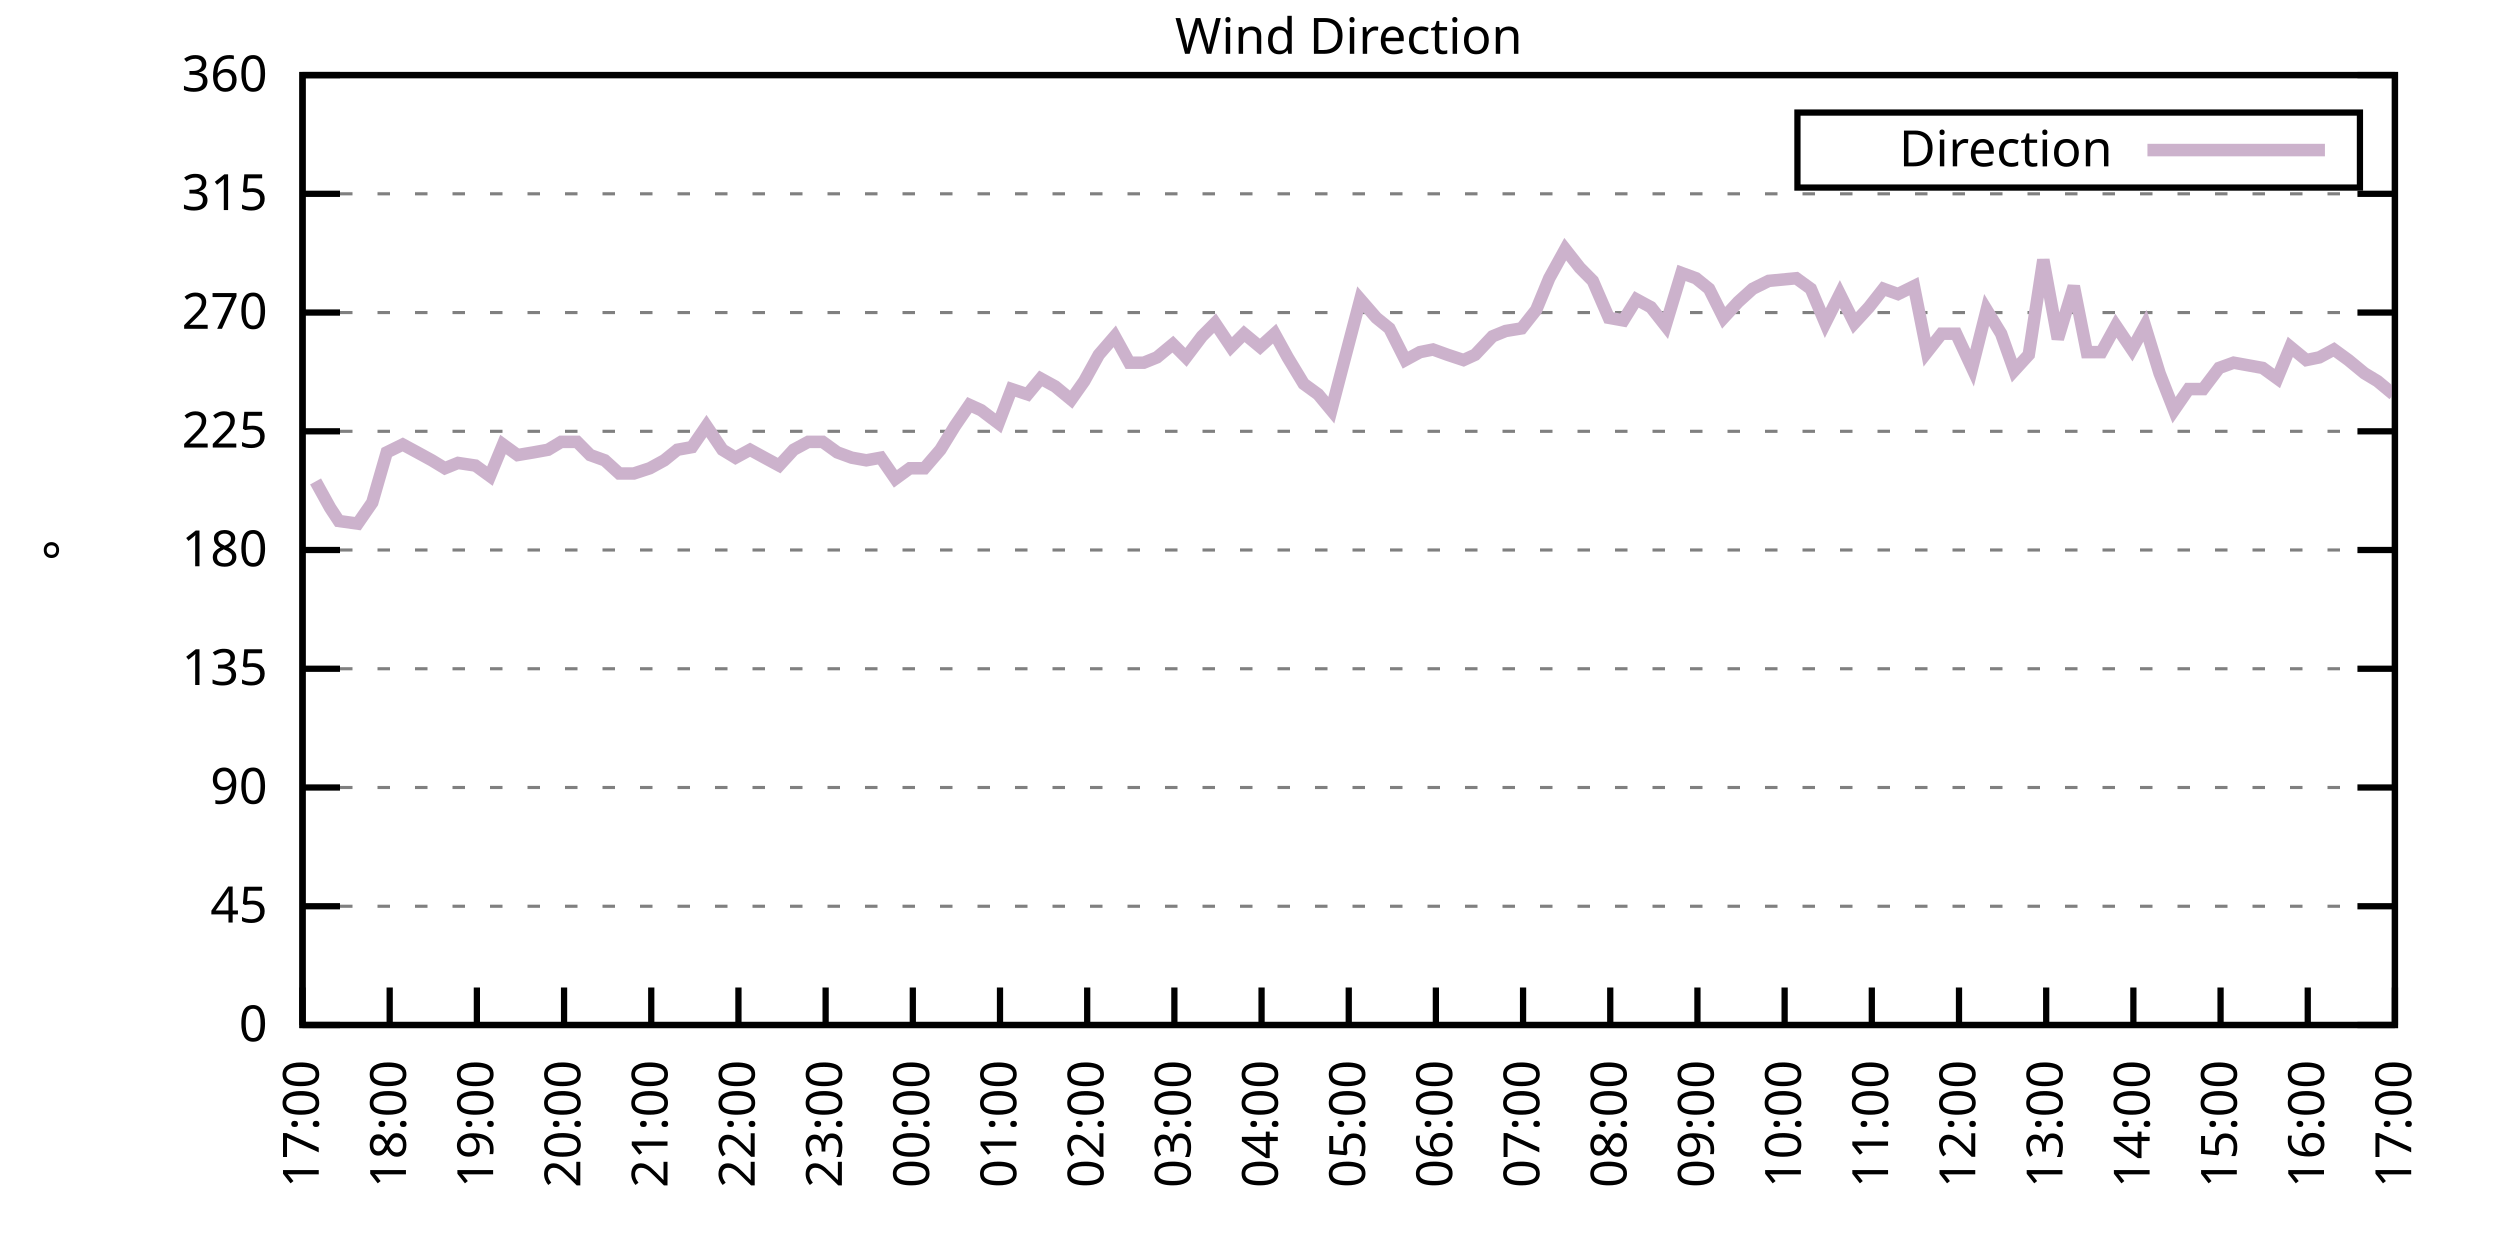
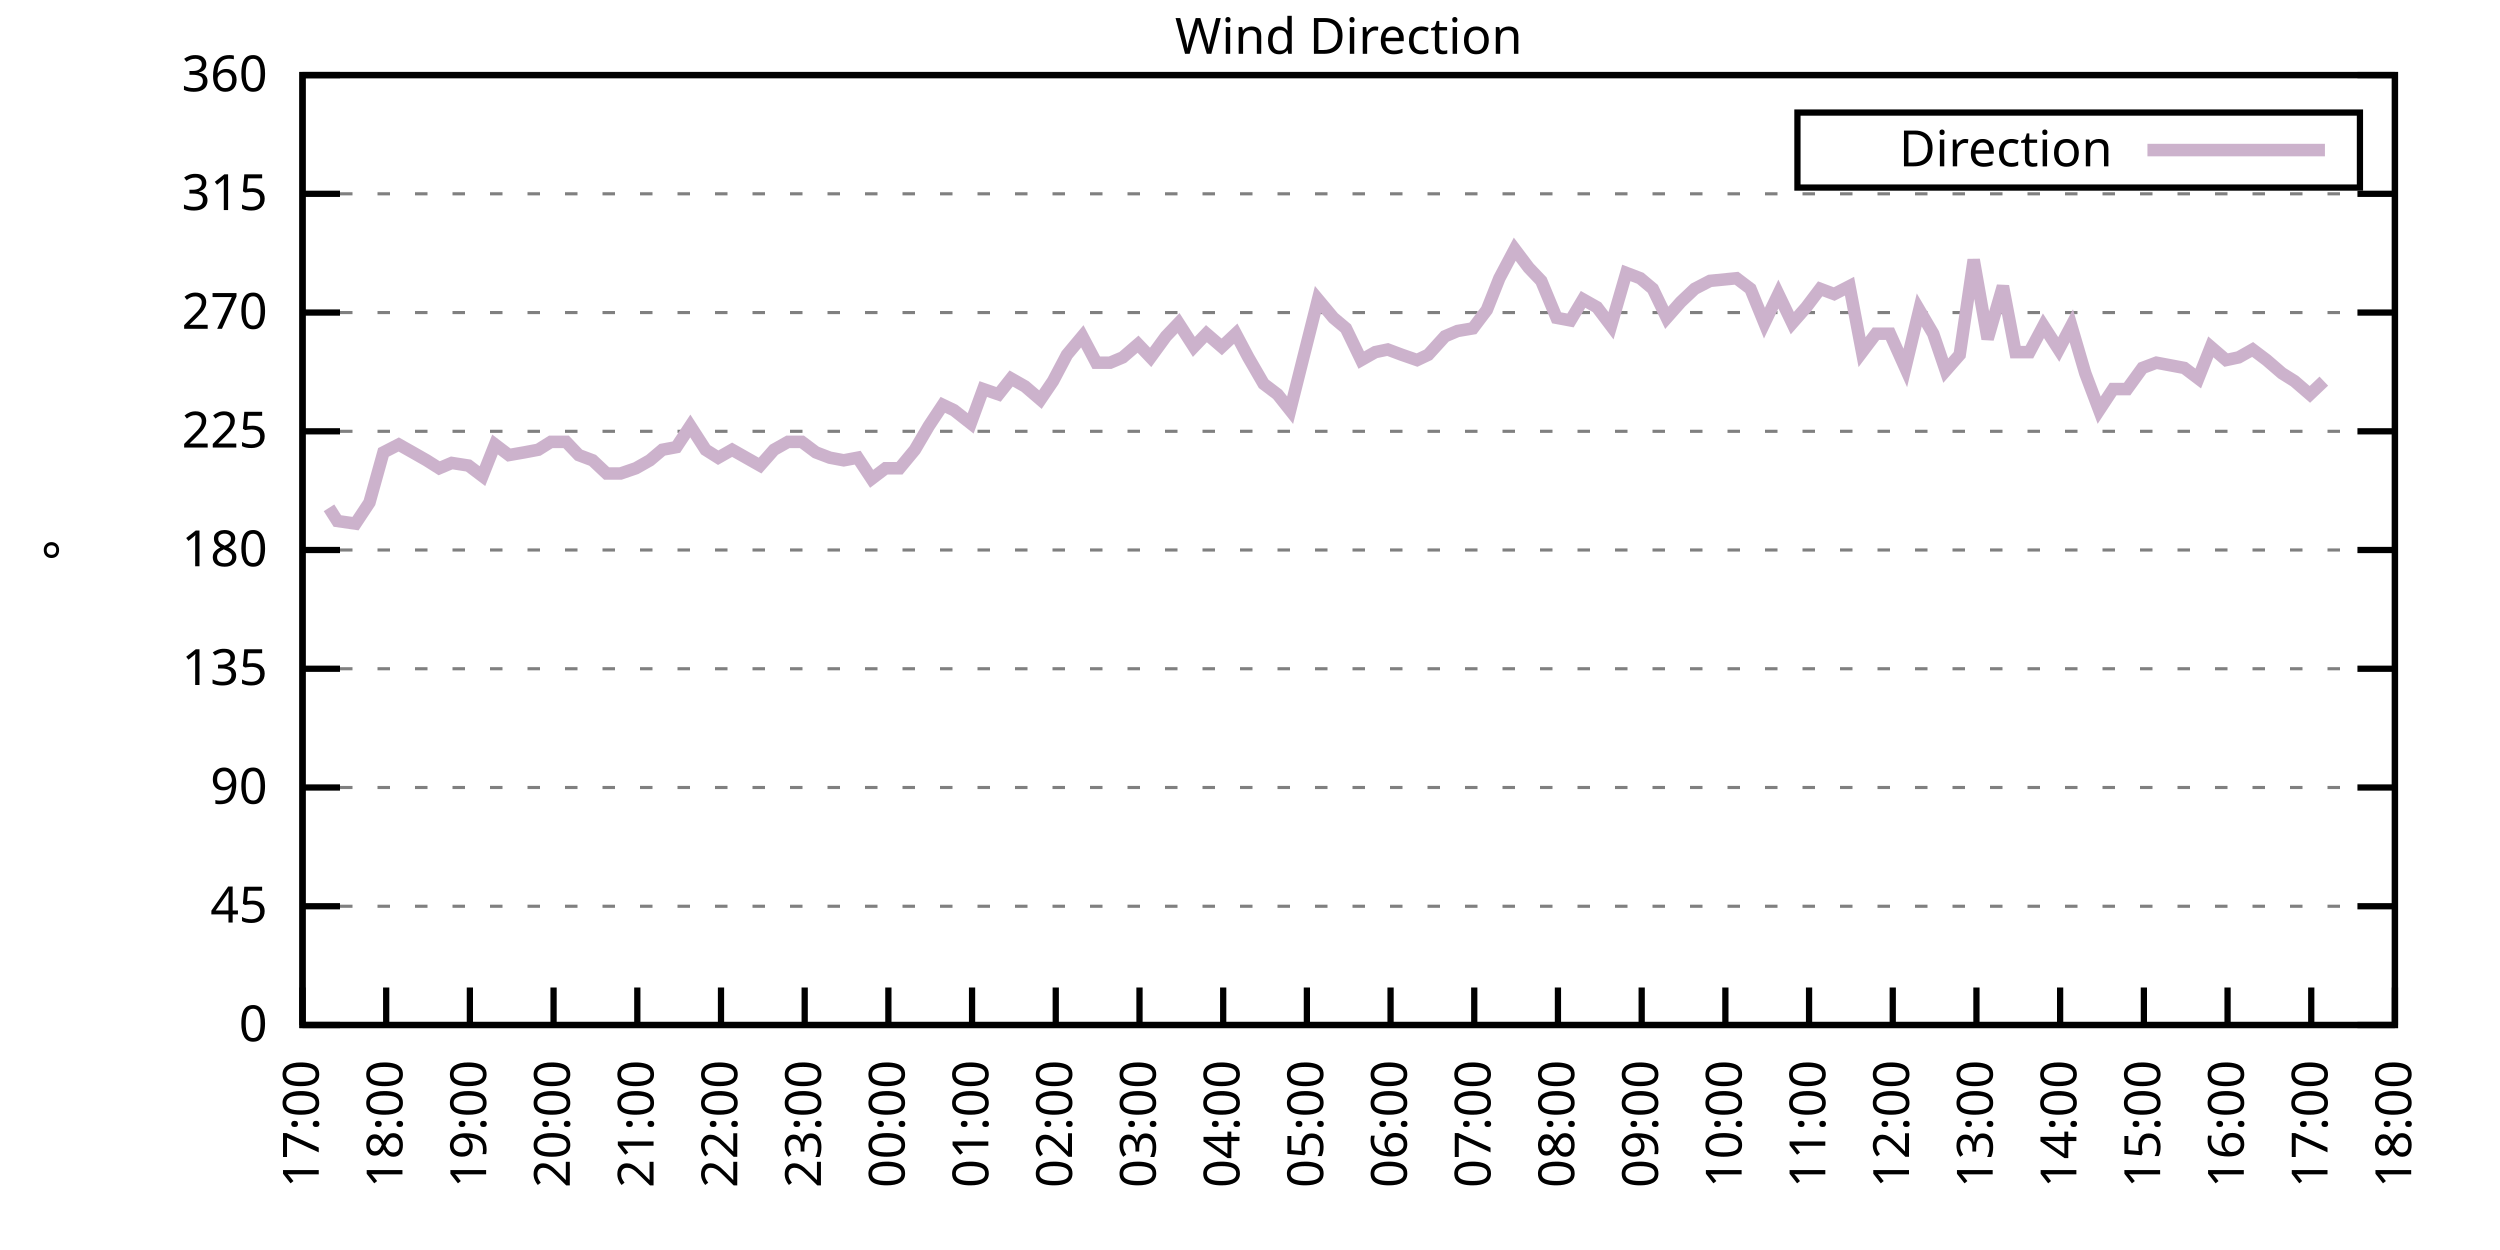
<svg xmlns="http://www.w3.org/2000/svg" xmlns:xlink="http://www.w3.org/1999/xlink" width="400" height="200" viewBox="0 0 400 200">
  <g id="gnuplot_canvas">
    <rect x="0" y="0" width="400" height="200" fill="none" />
    <defs>
      <circle id="gpDot" r="0.5" stroke-width="0.5" stroke="currentColor" />
      <path id="gpPt0" stroke-width="0.333" stroke="currentColor" d="M-1,0 h2 M0,-1 v2" />
      <path id="gpPt1" stroke-width="0.333" stroke="currentColor" d="M-1,-1 L1,1 M1,-1 L-1,1" />
      <path id="gpPt2" stroke-width="0.333" stroke="currentColor" d="M-1,0 L1,0 M0,-1 L0,1 M-1,-1 L1,1 M-1,1 L1,-1" />
      <rect id="gpPt3" stroke-width="0.333" stroke="currentColor" x="-1" y="-1" width="2" height="2" />
      <rect id="gpPt4" stroke-width="0.333" stroke="currentColor" fill="currentColor" x="-1" y="-1" width="2" height="2" />
      <circle id="gpPt5" stroke-width="0.333" stroke="currentColor" cx="0" cy="0" r="1" />
      <use xlink:href="#gpPt5" id="gpPt6" fill="currentColor" stroke="none" />
      <path id="gpPt7" stroke-width="0.333" stroke="currentColor" d="M0,-1.33 L-1.33,0.67 L1.33,0.67 z" />
      <use xlink:href="#gpPt7" id="gpPt8" fill="currentColor" stroke="none" />
      <use xlink:href="#gpPt7" id="gpPt9" stroke="currentColor" transform="rotate(180)" />
      <use xlink:href="#gpPt9" id="gpPt10" fill="currentColor" stroke="none" />
      <use xlink:href="#gpPt3" id="gpPt11" stroke="currentColor" transform="rotate(45)" />
      <use xlink:href="#gpPt11" id="gpPt12" fill="currentColor" stroke="none" />
      <path id="gpPt13" stroke-width="0.333" stroke="currentColor" d="M0,1.330 L1.265,0.411 L0.782,-1.067 L-0.782,-1.076 L-1.265,0.411 z" />
      <use xlink:href="#gpPt13" id="gpPt14" fill="currentColor" stroke="none" />
      <filter id="textbox" filterUnits="objectBoundingBox" x="0" y="0" height="1" width="1">
        <feFlood flood-color="white" flood-opacity="1" result="bgnd" />
        <feComposite in="SourceGraphic" in2="bgnd" operator="atop" />
      </filter>
      <filter id="greybox" filterUnits="objectBoundingBox" x="0" y="0" height="1" width="1">
        <feFlood flood-color="lightgrey" flood-opacity="1" result="grey" />
        <feComposite in="SourceGraphic" in2="grey" operator="atop" />
      </filter>
    </defs>
    <g fill="none" color="white" stroke="currentColor" stroke-width="1.00" stroke-linecap="butt" stroke-linejoin="miter">
</g>
    <g fill="none" color="black" stroke="currentColor" stroke-width="1.00" stroke-linecap="butt" stroke-linejoin="miter">
      <g stroke="none" shape-rendering="crispEdges">
        <polygon fill="rgb(255, 255, 255)" points="48.40,164.00 383.18,164.00 383.18,12.02 48.40,12.02 " />
      </g>
    </g>
    <g fill="none" color="black" stroke="currentColor" stroke-width="1.00" stroke-linecap="butt" stroke-linejoin="miter">
</g>
    <g fill="none" color="black" stroke="black" stroke-width="0.50" stroke-linecap="butt" stroke-linejoin="miter">
</g>
    <g fill="none" color="gray" stroke="currentColor" stroke-width="0.50" stroke-linecap="butt" stroke-linejoin="miter">
      <path stroke="gray" stroke-dasharray="2,4" class="gridline" d="M48.40,164.00 L383.19,164.00  " />
    </g>
    <g fill="none" color="gray" stroke="gray" stroke-width="1.00" stroke-linecap="butt" stroke-linejoin="miter">
</g>
    <g fill="none" color="black" stroke="currentColor" stroke-width="1.00" stroke-linecap="butt" stroke-linejoin="miter">
      <path stroke="black" d="M48.40,164.00 L54.40,164.00 M383.19,164.00 L377.19,164.00  " />
      <g transform="translate(42.80,166.60)" stroke="none" fill="black" font-family="Sans" font-size="8.00" text-anchor="end">
        <text>
          <tspan font-family="Sans"> 0</tspan>
        </text>
      </g>
    </g>
    <g fill="none" color="black" stroke="currentColor" stroke-width="1.00" stroke-linecap="butt" stroke-linejoin="miter">
</g>
    <g fill="none" color="black" stroke="black" stroke-width="0.50" stroke-linecap="butt" stroke-linejoin="miter">
</g>
    <g fill="none" color="gray" stroke="currentColor" stroke-width="0.50" stroke-linecap="butt" stroke-linejoin="miter">
      <path stroke="gray" stroke-dasharray="2,4" class="gridline" d="M48.40,145.00 L383.19,145.00  " />
    </g>
    <g fill="none" color="gray" stroke="gray" stroke-width="1.00" stroke-linecap="butt" stroke-linejoin="miter">
</g>
    <g fill="none" color="black" stroke="currentColor" stroke-width="1.00" stroke-linecap="butt" stroke-linejoin="miter">
      <path stroke="black" d="M48.40,145.00 L54.40,145.00 M383.19,145.00 L377.19,145.00  " />
      <g transform="translate(42.80,147.60)" stroke="none" fill="black" font-family="Sans" font-size="8.00" text-anchor="end">
        <text>
          <tspan font-family="Sans"> 45</tspan>
        </text>
      </g>
    </g>
    <g fill="none" color="black" stroke="currentColor" stroke-width="1.00" stroke-linecap="butt" stroke-linejoin="miter">
</g>
    <g fill="none" color="black" stroke="black" stroke-width="0.50" stroke-linecap="butt" stroke-linejoin="miter">
</g>
    <g fill="none" color="gray" stroke="currentColor" stroke-width="0.50" stroke-linecap="butt" stroke-linejoin="miter">
      <path stroke="gray" stroke-dasharray="2,4" class="gridline" d="M48.40,126.00 L383.19,126.00  " />
    </g>
    <g fill="none" color="gray" stroke="gray" stroke-width="1.00" stroke-linecap="butt" stroke-linejoin="miter">
</g>
    <g fill="none" color="black" stroke="currentColor" stroke-width="1.00" stroke-linecap="butt" stroke-linejoin="miter">
      <path stroke="black" d="M48.40,126.00 L54.40,126.00 M383.19,126.00 L377.19,126.00  " />
      <g transform="translate(42.80,128.60)" stroke="none" fill="black" font-family="Sans" font-size="8.00" text-anchor="end">
        <text>
          <tspan font-family="Sans"> 90</tspan>
        </text>
      </g>
    </g>
    <g fill="none" color="black" stroke="currentColor" stroke-width="1.00" stroke-linecap="butt" stroke-linejoin="miter">
</g>
    <g fill="none" color="black" stroke="black" stroke-width="0.50" stroke-linecap="butt" stroke-linejoin="miter">
</g>
    <g fill="none" color="gray" stroke="currentColor" stroke-width="0.50" stroke-linecap="butt" stroke-linejoin="miter">
      <path stroke="gray" stroke-dasharray="2,4" class="gridline" d="M48.40,107.00 L383.19,107.00  " />
    </g>
    <g fill="none" color="gray" stroke="gray" stroke-width="1.00" stroke-linecap="butt" stroke-linejoin="miter">
</g>
    <g fill="none" color="black" stroke="currentColor" stroke-width="1.00" stroke-linecap="butt" stroke-linejoin="miter">
      <path stroke="black" d="M48.40,107.00 L54.40,107.00 M383.19,107.00 L377.19,107.00  " />
      <g transform="translate(42.80,109.60)" stroke="none" fill="black" font-family="Sans" font-size="8.00" text-anchor="end">
        <text>
          <tspan font-family="Sans"> 135</tspan>
        </text>
      </g>
    </g>
    <g fill="none" color="black" stroke="currentColor" stroke-width="1.00" stroke-linecap="butt" stroke-linejoin="miter">
</g>
    <g fill="none" color="black" stroke="black" stroke-width="0.50" stroke-linecap="butt" stroke-linejoin="miter">
</g>
    <g fill="none" color="gray" stroke="currentColor" stroke-width="0.50" stroke-linecap="butt" stroke-linejoin="miter">
      <path stroke="gray" stroke-dasharray="2,4" class="gridline" d="M48.40,88.00 L383.19,88.00  " />
    </g>
    <g fill="none" color="gray" stroke="gray" stroke-width="1.00" stroke-linecap="butt" stroke-linejoin="miter">
</g>
    <g fill="none" color="black" stroke="currentColor" stroke-width="1.00" stroke-linecap="butt" stroke-linejoin="miter">
      <path stroke="black" d="M48.40,88.00 L54.40,88.00 M383.19,88.00 L377.19,88.00  " />
      <g transform="translate(42.80,90.60)" stroke="none" fill="black" font-family="Sans" font-size="8.00" text-anchor="end">
        <text>
          <tspan font-family="Sans"> 180</tspan>
        </text>
      </g>
    </g>
    <g fill="none" color="black" stroke="currentColor" stroke-width="1.00" stroke-linecap="butt" stroke-linejoin="miter">
</g>
    <g fill="none" color="black" stroke="black" stroke-width="0.50" stroke-linecap="butt" stroke-linejoin="miter">
</g>
    <g fill="none" color="gray" stroke="currentColor" stroke-width="0.50" stroke-linecap="butt" stroke-linejoin="miter">
      <path stroke="gray" stroke-dasharray="2,4" class="gridline" d="M48.40,69.01 L383.19,69.01  " />
    </g>
    <g fill="none" color="gray" stroke="gray" stroke-width="1.00" stroke-linecap="butt" stroke-linejoin="miter">
</g>
    <g fill="none" color="black" stroke="currentColor" stroke-width="1.00" stroke-linecap="butt" stroke-linejoin="miter">
      <path stroke="black" d="M48.40,69.01 L54.40,69.01 M383.19,69.01 L377.19,69.01  " />
      <g transform="translate(42.80,71.61)" stroke="none" fill="black" font-family="Sans" font-size="8.00" text-anchor="end">
        <text>
          <tspan font-family="Sans"> 225</tspan>
        </text>
      </g>
    </g>
    <g fill="none" color="black" stroke="currentColor" stroke-width="1.00" stroke-linecap="butt" stroke-linejoin="miter">
</g>
    <g fill="none" color="black" stroke="black" stroke-width="0.50" stroke-linecap="butt" stroke-linejoin="miter">
</g>
    <g fill="none" color="gray" stroke="currentColor" stroke-width="0.50" stroke-linecap="butt" stroke-linejoin="miter">
      <path stroke="gray" stroke-dasharray="2,4" class="gridline" d="M48.40,50.01 L383.19,50.01  " />
    </g>
    <g fill="none" color="gray" stroke="gray" stroke-width="1.00" stroke-linecap="butt" stroke-linejoin="miter">
</g>
    <g fill="none" color="black" stroke="currentColor" stroke-width="1.00" stroke-linecap="butt" stroke-linejoin="miter">
      <path stroke="black" d="M48.40,50.01 L54.40,50.01 M383.19,50.01 L377.19,50.01  " />
      <g transform="translate(42.80,52.61)" stroke="none" fill="black" font-family="Sans" font-size="8.00" text-anchor="end">
        <text>
          <tspan font-family="Sans"> 270</tspan>
        </text>
      </g>
    </g>
    <g fill="none" color="black" stroke="currentColor" stroke-width="1.00" stroke-linecap="butt" stroke-linejoin="miter">
</g>
    <g fill="none" color="black" stroke="black" stroke-width="0.50" stroke-linecap="butt" stroke-linejoin="miter">
</g>
    <g fill="none" color="gray" stroke="currentColor" stroke-width="0.50" stroke-linecap="butt" stroke-linejoin="miter">
      <path stroke="gray" stroke-dasharray="2,4" class="gridline" d="M48.40,31.01 L383.19,31.01  " />
    </g>
    <g fill="none" color="gray" stroke="gray" stroke-width="1.00" stroke-linecap="butt" stroke-linejoin="miter">
</g>
    <g fill="none" color="black" stroke="currentColor" stroke-width="1.00" stroke-linecap="butt" stroke-linejoin="miter">
      <path stroke="black" d="M48.40,31.01 L54.40,31.01 M383.19,31.01 L377.19,31.01  " />
      <g transform="translate(42.80,33.61)" stroke="none" fill="black" font-family="Sans" font-size="8.00" text-anchor="end">
        <text>
          <tspan font-family="Sans"> 315</tspan>
        </text>
      </g>
    </g>
    <g fill="none" color="black" stroke="currentColor" stroke-width="1.00" stroke-linecap="butt" stroke-linejoin="miter">
</g>
    <g fill="none" color="black" stroke="black" stroke-width="0.50" stroke-linecap="butt" stroke-linejoin="miter">
</g>
    <g fill="none" color="gray" stroke="currentColor" stroke-width="0.50" stroke-linecap="butt" stroke-linejoin="miter">
      <path stroke="gray" stroke-dasharray="2,4" class="gridline" d="M48.40,12.01 L383.19,12.01  " />
    </g>
    <g fill="none" color="gray" stroke="gray" stroke-width="1.00" stroke-linecap="butt" stroke-linejoin="miter">
</g>
    <g fill="none" color="black" stroke="currentColor" stroke-width="1.00" stroke-linecap="butt" stroke-linejoin="miter">
      <path stroke="black" d="M48.40,12.01 L54.40,12.01 M383.19,12.01 L377.19,12.01  " />
      <g transform="translate(42.80,14.61)" stroke="none" fill="black" font-family="Sans" font-size="8.00" text-anchor="end">
        <text>
          <tspan font-family="Sans"> 360</tspan>
        </text>
      </g>
    </g>
    <g fill="none" color="black" stroke="currentColor" stroke-width="1.00" stroke-linecap="butt" stroke-linejoin="miter">
      <path stroke="black" d="M48.40,164.00 L48.40,158.00  " />
      <g transform="translate(51.00,169.60) rotate(270.00)" stroke="none" fill="black" font-family="Sans" font-size="8.00" text-anchor="end">
        <text>
          <tspan font-family="Sans">17:00</tspan>
        </text>
      </g>
    </g>
    <g fill="none" color="black" stroke="currentColor" stroke-width="1.00" stroke-linecap="butt" stroke-linejoin="miter">
-       <path stroke="black" d="M62.35,164.00 L62.35,158.00  " />
-       <g transform="translate(64.95,169.60) rotate(270.00)" stroke="none" fill="black" font-family="Sans" font-size="8.00" text-anchor="end">
+       <path stroke="black" d="M61.79,164.00 L61.79,158.00  " />
+       <g transform="translate(64.39,169.60) rotate(270.00)" stroke="none" fill="black" font-family="Sans" font-size="8.00" text-anchor="end">
        <text>
          <tspan font-family="Sans">18:00</tspan>
        </text>
      </g>
    </g>
    <g fill="none" color="black" stroke="currentColor" stroke-width="1.00" stroke-linecap="butt" stroke-linejoin="miter">
-       <path stroke="black" d="M76.30,164.00 L76.30,158.00  " />
-       <g transform="translate(78.90,169.60) rotate(270.00)" stroke="none" fill="black" font-family="Sans" font-size="8.00" text-anchor="end">
+       <path stroke="black" d="M75.18,164.00 L75.18,158.00  " />
+       <g transform="translate(77.78,169.60) rotate(270.00)" stroke="none" fill="black" font-family="Sans" font-size="8.00" text-anchor="end">
        <text>
          <tspan font-family="Sans">19:00</tspan>
        </text>
      </g>
    </g>
    <g fill="none" color="black" stroke="currentColor" stroke-width="1.00" stroke-linecap="butt" stroke-linejoin="miter">
-       <path stroke="black" d="M90.25,164.00 L90.25,158.00  " />
-       <g transform="translate(92.85,169.60) rotate(270.00)" stroke="none" fill="black" font-family="Sans" font-size="8.00" text-anchor="end">
+       <path stroke="black" d="M88.57,164.00 L88.57,158.00  " />
+       <g transform="translate(91.17,169.60) rotate(270.00)" stroke="none" fill="black" font-family="Sans" font-size="8.00" text-anchor="end">
        <text>
          <tspan font-family="Sans">20:00</tspan>
        </text>
      </g>
    </g>
    <g fill="none" color="black" stroke="currentColor" stroke-width="1.00" stroke-linecap="butt" stroke-linejoin="miter">
-       <path stroke="black" d="M104.20,164.00 L104.20,158.00  " />
-       <g transform="translate(106.80,169.60) rotate(270.00)" stroke="none" fill="black" font-family="Sans" font-size="8.00" text-anchor="end">
+       <path stroke="black" d="M101.97,164.00 L101.97,158.00  " />
+       <g transform="translate(104.57,169.60) rotate(270.00)" stroke="none" fill="black" font-family="Sans" font-size="8.00" text-anchor="end">
        <text>
          <tspan font-family="Sans">21:00</tspan>
        </text>
      </g>
    </g>
    <g fill="none" color="black" stroke="currentColor" stroke-width="1.00" stroke-linecap="butt" stroke-linejoin="miter">
-       <path stroke="black" d="M118.15,164.00 L118.15,158.00  " />
-       <g transform="translate(120.75,169.60) rotate(270.00)" stroke="none" fill="black" font-family="Sans" font-size="8.00" text-anchor="end">
+       <path stroke="black" d="M115.36,164.00 L115.36,158.00  " />
+       <g transform="translate(117.96,169.60) rotate(270.00)" stroke="none" fill="black" font-family="Sans" font-size="8.00" text-anchor="end">
        <text>
          <tspan font-family="Sans">22:00</tspan>
        </text>
      </g>
    </g>
    <g fill="none" color="black" stroke="currentColor" stroke-width="1.00" stroke-linecap="butt" stroke-linejoin="miter">
-       <path stroke="black" d="M132.10,164.00 L132.10,158.00  " />
-       <g transform="translate(134.70,169.60) rotate(270.00)" stroke="none" fill="black" font-family="Sans" font-size="8.00" text-anchor="end">
+       <path stroke="black" d="M128.75,164.00 L128.75,158.00  " />
+       <g transform="translate(131.35,169.60) rotate(270.00)" stroke="none" fill="black" font-family="Sans" font-size="8.00" text-anchor="end">
        <text>
          <tspan font-family="Sans">23:00</tspan>
        </text>
      </g>
    </g>
    <g fill="none" color="black" stroke="currentColor" stroke-width="1.00" stroke-linecap="butt" stroke-linejoin="miter">
-       <path stroke="black" d="M146.05,164.00 L146.05,158.00  " />
-       <g transform="translate(148.65,169.60) rotate(270.00)" stroke="none" fill="black" font-family="Sans" font-size="8.00" text-anchor="end">
+       <path stroke="black" d="M142.14,164.00 L142.14,158.00  " />
+       <g transform="translate(144.74,169.60) rotate(270.00)" stroke="none" fill="black" font-family="Sans" font-size="8.00" text-anchor="end">
        <text>
          <tspan font-family="Sans">00:00</tspan>
        </text>
      </g>
    </g>
    <g fill="none" color="black" stroke="currentColor" stroke-width="1.00" stroke-linecap="butt" stroke-linejoin="miter">
-       <path stroke="black" d="M160.00,164.00 L160.00,158.00  " />
-       <g transform="translate(162.60,169.60) rotate(270.00)" stroke="none" fill="black" font-family="Sans" font-size="8.00" text-anchor="end">
+       <path stroke="black" d="M155.53,164.00 L155.53,158.00  " />
+       <g transform="translate(158.13,169.60) rotate(270.00)" stroke="none" fill="black" font-family="Sans" font-size="8.00" text-anchor="end">
        <text>
          <tspan font-family="Sans">01:00</tspan>
        </text>
      </g>
    </g>
    <g fill="none" color="black" stroke="currentColor" stroke-width="1.00" stroke-linecap="butt" stroke-linejoin="miter">
-       <path stroke="black" d="M173.95,164.00 L173.95,158.00  " />
-       <g transform="translate(176.55,169.60) rotate(270.00)" stroke="none" fill="black" font-family="Sans" font-size="8.00" text-anchor="end">
+       <path stroke="black" d="M168.92,164.00 L168.92,158.00  " />
+       <g transform="translate(171.52,169.60) rotate(270.00)" stroke="none" fill="black" font-family="Sans" font-size="8.00" text-anchor="end">
        <text>
          <tspan font-family="Sans">02:00</tspan>
        </text>
      </g>
    </g>
    <g fill="none" color="black" stroke="currentColor" stroke-width="1.00" stroke-linecap="butt" stroke-linejoin="miter">
-       <path stroke="black" d="M187.90,164.00 L187.90,158.00  " />
-       <g transform="translate(190.50,169.60) rotate(270.00)" stroke="none" fill="black" font-family="Sans" font-size="8.00" text-anchor="end">
+       <path stroke="black" d="M182.32,164.00 L182.32,158.00  " />
+       <g transform="translate(184.92,169.60) rotate(270.00)" stroke="none" fill="black" font-family="Sans" font-size="8.00" text-anchor="end">
        <text>
          <tspan font-family="Sans">03:00</tspan>
        </text>
      </g>
    </g>
    <g fill="none" color="black" stroke="currentColor" stroke-width="1.00" stroke-linecap="butt" stroke-linejoin="miter">
-       <path stroke="black" d="M201.85,164.00 L201.85,158.00  " />
-       <g transform="translate(204.45,169.60) rotate(270.00)" stroke="none" fill="black" font-family="Sans" font-size="8.00" text-anchor="end">
+       <path stroke="black" d="M195.71,164.00 L195.71,158.00  " />
+       <g transform="translate(198.31,169.60) rotate(270.00)" stroke="none" fill="black" font-family="Sans" font-size="8.00" text-anchor="end">
        <text>
          <tspan font-family="Sans">04:00</tspan>
        </text>
      </g>
    </g>
    <g fill="none" color="black" stroke="currentColor" stroke-width="1.00" stroke-linecap="butt" stroke-linejoin="miter">
-       <path stroke="black" d="M215.80,164.00 L215.80,158.00  " />
-       <g transform="translate(218.40,169.60) rotate(270.00)" stroke="none" fill="black" font-family="Sans" font-size="8.00" text-anchor="end">
+       <path stroke="black" d="M209.10,164.00 L209.10,158.00  " />
+       <g transform="translate(211.70,169.60) rotate(270.00)" stroke="none" fill="black" font-family="Sans" font-size="8.00" text-anchor="end">
        <text>
          <tspan font-family="Sans">05:00</tspan>
        </text>
      </g>
    </g>
    <g fill="none" color="black" stroke="currentColor" stroke-width="1.00" stroke-linecap="butt" stroke-linejoin="miter">
-       <path stroke="black" d="M229.74,164.00 L229.74,158.00  " />
-       <g transform="translate(232.34,169.60) rotate(270.00)" stroke="none" fill="black" font-family="Sans" font-size="8.00" text-anchor="end">
+       <path stroke="black" d="M222.49,164.00 L222.49,158.00  " />
+       <g transform="translate(225.09,169.60) rotate(270.00)" stroke="none" fill="black" font-family="Sans" font-size="8.00" text-anchor="end">
        <text>
          <tspan font-family="Sans">06:00</tspan>
        </text>
      </g>
    </g>
    <g fill="none" color="black" stroke="currentColor" stroke-width="1.00" stroke-linecap="butt" stroke-linejoin="miter">
-       <path stroke="black" d="M243.69,164.00 L243.69,158.00  " />
-       <g transform="translate(246.29,169.60) rotate(270.00)" stroke="none" fill="black" font-family="Sans" font-size="8.00" text-anchor="end">
+       <path stroke="black" d="M235.88,164.00 L235.88,158.00  " />
+       <g transform="translate(238.48,169.60) rotate(270.00)" stroke="none" fill="black" font-family="Sans" font-size="8.00" text-anchor="end">
        <text>
          <tspan font-family="Sans">07:00</tspan>
        </text>
      </g>
    </g>
    <g fill="none" color="black" stroke="currentColor" stroke-width="1.00" stroke-linecap="butt" stroke-linejoin="miter">
-       <path stroke="black" d="M257.64,164.00 L257.64,158.00  " />
-       <g transform="translate(260.24,169.60) rotate(270.00)" stroke="none" fill="black" font-family="Sans" font-size="8.00" text-anchor="end">
+       <path stroke="black" d="M249.27,164.00 L249.27,158.00  " />
+       <g transform="translate(251.87,169.60) rotate(270.00)" stroke="none" fill="black" font-family="Sans" font-size="8.00" text-anchor="end">
        <text>
          <tspan font-family="Sans">08:00</tspan>
        </text>
      </g>
    </g>
    <g fill="none" color="black" stroke="currentColor" stroke-width="1.00" stroke-linecap="butt" stroke-linejoin="miter">
-       <path stroke="black" d="M271.59,164.00 L271.59,158.00  " />
-       <g transform="translate(274.19,169.60) rotate(270.00)" stroke="none" fill="black" font-family="Sans" font-size="8.00" text-anchor="end">
+       <path stroke="black" d="M262.67,164.00 L262.67,158.00  " />
+       <g transform="translate(265.27,169.60) rotate(270.00)" stroke="none" fill="black" font-family="Sans" font-size="8.00" text-anchor="end">
        <text>
          <tspan font-family="Sans">09:00</tspan>
        </text>
      </g>
    </g>
    <g fill="none" color="black" stroke="currentColor" stroke-width="1.00" stroke-linecap="butt" stroke-linejoin="miter">
-       <path stroke="black" d="M285.54,164.00 L285.54,158.00  " />
-       <g transform="translate(288.14,169.60) rotate(270.00)" stroke="none" fill="black" font-family="Sans" font-size="8.00" text-anchor="end">
+       <path stroke="black" d="M276.06,164.00 L276.06,158.00  " />
+       <g transform="translate(278.66,169.60) rotate(270.00)" stroke="none" fill="black" font-family="Sans" font-size="8.00" text-anchor="end">
        <text>
          <tspan font-family="Sans">10:00</tspan>
        </text>
      </g>
    </g>
    <g fill="none" color="black" stroke="currentColor" stroke-width="1.00" stroke-linecap="butt" stroke-linejoin="miter">
-       <path stroke="black" d="M299.49,164.00 L299.49,158.00  " />
-       <g transform="translate(302.09,169.60) rotate(270.00)" stroke="none" fill="black" font-family="Sans" font-size="8.00" text-anchor="end">
+       <path stroke="black" d="M289.45,164.00 L289.45,158.00  " />
+       <g transform="translate(292.05,169.60) rotate(270.00)" stroke="none" fill="black" font-family="Sans" font-size="8.00" text-anchor="end">
        <text>
          <tspan font-family="Sans">11:00</tspan>
        </text>
      </g>
    </g>
    <g fill="none" color="black" stroke="currentColor" stroke-width="1.00" stroke-linecap="butt" stroke-linejoin="miter">
-       <path stroke="black" d="M313.44,164.00 L313.44,158.00  " />
-       <g transform="translate(316.04,169.60) rotate(270.00)" stroke="none" fill="black" font-family="Sans" font-size="8.00" text-anchor="end">
+       <path stroke="black" d="M302.84,164.00 L302.84,158.00  " />
+       <g transform="translate(305.44,169.60) rotate(270.00)" stroke="none" fill="black" font-family="Sans" font-size="8.00" text-anchor="end">
        <text>
          <tspan font-family="Sans">12:00</tspan>
        </text>
      </g>
    </g>
    <g fill="none" color="black" stroke="currentColor" stroke-width="1.00" stroke-linecap="butt" stroke-linejoin="miter">
-       <path stroke="black" d="M327.39,164.00 L327.39,158.00  " />
-       <g transform="translate(329.99,169.60) rotate(270.00)" stroke="none" fill="black" font-family="Sans" font-size="8.00" text-anchor="end">
+       <path stroke="black" d="M316.23,164.00 L316.23,158.00  " />
+       <g transform="translate(318.83,169.60) rotate(270.00)" stroke="none" fill="black" font-family="Sans" font-size="8.00" text-anchor="end">
        <text>
          <tspan font-family="Sans">13:00</tspan>
        </text>
      </g>
    </g>
    <g fill="none" color="black" stroke="currentColor" stroke-width="1.00" stroke-linecap="butt" stroke-linejoin="miter">
-       <path stroke="black" d="M341.34,164.00 L341.34,158.00  " />
-       <g transform="translate(343.94,169.60) rotate(270.00)" stroke="none" fill="black" font-family="Sans" font-size="8.00" text-anchor="end">
+       <path stroke="black" d="M329.62,164.00 L329.62,158.00  " />
+       <g transform="translate(332.22,169.60) rotate(270.00)" stroke="none" fill="black" font-family="Sans" font-size="8.00" text-anchor="end">
        <text>
          <tspan font-family="Sans">14:00</tspan>
        </text>
      </g>
    </g>
    <g fill="none" color="black" stroke="currentColor" stroke-width="1.00" stroke-linecap="butt" stroke-linejoin="miter">
-       <path stroke="black" d="M355.29,164.00 L355.29,158.00  " />
-       <g transform="translate(357.89,169.60) rotate(270.00)" stroke="none" fill="black" font-family="Sans" font-size="8.00" text-anchor="end">
+       <path stroke="black" d="M343.02,164.00 L343.02,158.00  " />
+       <g transform="translate(345.62,169.60) rotate(270.00)" stroke="none" fill="black" font-family="Sans" font-size="8.00" text-anchor="end">
        <text>
          <tspan font-family="Sans">15:00</tspan>
        </text>
      </g>
    </g>
    <g fill="none" color="black" stroke="currentColor" stroke-width="1.00" stroke-linecap="butt" stroke-linejoin="miter">
-       <path stroke="black" d="M369.24,164.00 L369.24,158.00  " />
-       <g transform="translate(371.84,169.60) rotate(270.00)" stroke="none" fill="black" font-family="Sans" font-size="8.00" text-anchor="end">
+       <path stroke="black" d="M356.41,164.00 L356.41,158.00  " />
+       <g transform="translate(359.01,169.60) rotate(270.00)" stroke="none" fill="black" font-family="Sans" font-size="8.00" text-anchor="end">
        <text>
          <tspan font-family="Sans">16:00</tspan>
+         </text>
+       </g>
+     </g>
+     <g fill="none" color="black" stroke="currentColor" stroke-width="1.00" stroke-linecap="butt" stroke-linejoin="miter">
+       <path stroke="black" d="M369.80,164.00 L369.80,158.00  " />
+       <g transform="translate(372.40,169.60) rotate(270.00)" stroke="none" fill="black" font-family="Sans" font-size="8.00" text-anchor="end">
+         <text>
+           <tspan font-family="Sans">17:00</tspan>
        </text>
      </g>
    </g>
    <g fill="none" color="black" stroke="currentColor" stroke-width="1.00" stroke-linecap="butt" stroke-linejoin="miter">
      <path stroke="black" d="M383.19,164.00 L383.19,158.00  " />
      <g transform="translate(385.79,169.60) rotate(270.00)" stroke="none" fill="black" font-family="Sans" font-size="8.00" text-anchor="end">
        <text>
-           <tspan font-family="Sans">17:00</tspan>
+           <tspan font-family="Sans">18:00</tspan>
        </text>
      </g>
    </g>
    <g fill="none" color="black" stroke="currentColor" stroke-width="1.00" stroke-linecap="butt" stroke-linejoin="miter">
</g>
    <g fill="none" color="black" stroke="currentColor" stroke-width="1.00" stroke-linecap="butt" stroke-linejoin="miter">
      <path stroke="black" d="M48.40,12.01 L48.40,164.00 L383.19,164.00 L383.19,12.01 L48.40,12.01 Z  " />
    </g>
    <g fill="none" color="black" stroke="currentColor" stroke-width="1.00" stroke-linecap="butt" stroke-linejoin="miter">
</g>
    <g fill="none" color="black" stroke="currentColor" stroke-width="1.00" stroke-linecap="butt" stroke-linejoin="miter">
      <path stroke="black" d="M287.59,30.01 L287.59,18.01 L377.59,18.01 L377.59,30.01 L287.59,30.01 Z  " />
    </g>
    <g id="Wind_direction_plot_1">
      <g fill="none" color="white" stroke="black" stroke-width="2.00" stroke-linecap="butt" stroke-linejoin="miter">
</g>
      <g fill="none" color="black" stroke="currentColor" stroke-width="2.00" stroke-linecap="butt" stroke-linejoin="miter">
        <g transform="translate(337.99,26.61)" stroke="none" fill="black" font-family="Sans" font-size="8.00" text-anchor="end">
          <text>
            <tspan font-family="Sans">Direction</tspan>
          </text>
        </g>
      </g>
      <g fill="none" color="black" stroke="currentColor" stroke-width="2.00" stroke-linecap="butt" stroke-linejoin="miter">
-         <path stroke="rgb(204, 178, 204)" d="M343.59,24.01 L371.99,24.01 M50.49,77.03 L52.82,81.25 L54.21,83.36 L57.23,83.78 L59.56,80.41 L61.88,72.38   L64.44,71.12 L66.77,72.38 L69.09,73.65 L71.18,74.92 L73.28,74.07 L76.07,74.49 L78.39,76.18 L80.48,71.12   L82.81,72.81 L85.37,72.38 L87.69,71.96 L89.78,70.70 L92.34,70.70 L94.43,72.81 L96.76,73.65 L99.08,75.76   L101.41,75.76 L103.97,74.92 L106.29,73.65 L108.38,71.96 L110.71,71.54 L113.03,68.16 L115.59,71.96 L117.68,73.23   L120.01,71.96 L122.33,73.23 L124.66,74.49 L126.98,71.96 L129.31,70.70 L131.63,70.70 L133.96,72.38 L136.28,73.23   L138.61,73.65 L140.93,73.23 L143.26,76.61 L145.58,74.92 L147.91,74.92 L150.46,71.96 L152.79,68.16 L155.11,64.78   L156.97,65.63 L159.76,67.74 L161.86,62.25 L164.41,63.10 L166.51,60.56 L168.83,61.83 L171.39,63.94 L173.48,60.98   L175.81,56.76 L178.36,53.81 L180.69,58.03 L183.01,58.03 L185.11,57.18 L187.66,55.07 L189.76,57.18 L192.31,53.81   L194.41,51.70 L196.96,55.50 L199.06,53.39 L201.61,55.50 L203.94,53.39 L206.03,57.18 L208.59,61.41 L210.91,63.10   L213.01,65.63 L215.10,57.61 L217.65,47.90 L220.21,50.85 L222.30,52.54 L224.86,57.61 L227.19,56.34 L229.28,55.92   L231.60,56.76 L234.16,57.61 L236.02,56.76 L238.81,53.81 L240.90,52.96 L243.46,52.54 L245.79,49.59 L247.88,44.52   L250.44,39.87 L252.76,42.83 L254.85,44.94 L257.41,50.85 L259.74,51.27 L261.83,47.90 L264.15,49.16 L266.48,52.12   L269.04,43.67 L271.36,44.52 L273.45,46.21 L275.78,50.85 L278.10,48.32 L280.43,46.21 L282.99,44.94 L287.40,44.52   L289.73,46.21 L292.05,51.70 L294.38,47.05 L296.70,51.70 L299.03,49.16 L301.35,46.21 L303.68,47.05 L306.23,45.79   L308.33,56.34 L310.65,53.39 L312.98,53.39 L315.53,58.87 L317.86,49.59 L320.18,53.39 L322.28,59.30 L324.60,56.76   L326.93,41.56 L329.25,54.23 L331.81,45.79 L333.90,56.34 L336.23,56.34 L338.55,52.12 L341.11,55.92 L343.20,52.12   L345.53,59.72 L347.85,65.63 L350.18,62.25 L352.50,62.25 L355.06,58.87 L357.38,58.03 L359.71,58.45 L362.03,58.87   L364.36,60.56 L366.45,55.50 L369.01,57.61 L371.10,57.18 L373.43,55.92 L375.75,57.61 L378.31,59.72 L380.40,60.98   L382.96,63.10  " />
+         <path stroke="rgb(204, 178, 204)" d="M343.59,24.01 L371.99,24.01 M52.64,81.25 L53.98,83.36 L56.88,83.78 L59.11,80.41 L61.35,72.38 L63.80,71.12   L66.03,72.38 L68.26,73.65 L70.27,74.92 L72.28,74.07 L74.96,74.49 L77.19,76.18 L79.20,71.12 L81.43,72.81   L83.89,72.38 L86.12,71.96 L88.13,70.70 L90.58,70.70 L92.59,72.81 L94.82,73.65 L97.06,75.76 L99.29,75.76   L101.74,74.92 L103.98,73.65 L105.98,71.96 L108.22,71.54 L110.45,68.16 L112.90,71.96 L114.91,73.23 L117.14,71.96   L119.38,73.23 L121.61,74.49 L123.84,71.96 L126.07,70.70 L128.30,70.70 L130.54,72.38 L132.77,73.23 L135.00,73.65   L137.23,73.23 L139.46,76.61 L141.69,74.92 L143.93,74.92 L146.38,71.96 L148.61,68.16 L150.85,64.78 L152.63,65.63   L155.31,67.74 L157.32,62.25 L159.77,63.10 L161.78,60.56 L164.01,61.83 L166.47,63.94 L168.48,60.98 L170.71,56.76   L173.17,53.81 L175.40,58.03 L177.63,58.03 L179.64,57.18 L182.09,55.07 L184.10,57.18 L186.56,53.81 L188.57,51.70   L191.02,55.50 L193.03,53.39 L195.48,55.50 L197.72,53.39 L199.73,57.18 L202.18,61.41 L204.41,63.10 L206.42,65.63   L208.43,57.61 L210.88,47.90 L213.34,50.85 L215.35,52.54 L217.80,57.61 L220.04,56.34 L222.04,55.92 L224.28,56.76   L226.73,57.61 L228.52,56.76 L231.20,53.81 L233.20,52.96 L235.66,52.54 L237.89,49.59 L239.90,44.52 L242.36,39.87   L244.59,42.83 L246.60,44.94 L249.05,50.85 L251.28,51.27 L253.29,47.90 L255.52,49.16 L257.76,52.12 L260.21,43.67   L262.44,44.52 L264.45,46.21 L266.68,50.85 L268.92,48.32 L271.15,46.21 L273.60,44.94 L277.84,44.52 L280.07,46.21   L282.31,51.70 L284.54,47.05 L286.77,51.70 L289.00,49.16 L291.23,46.21 L293.47,47.05 L295.92,45.79 L297.93,56.34   L300.16,53.39 L302.39,53.39 L304.85,58.87 L307.08,49.59 L309.31,53.39 L311.32,59.30 L313.55,56.76 L315.79,41.56   L318.02,54.23 L320.47,45.79 L322.48,56.34 L324.71,56.34 L326.95,52.12 L329.40,55.92 L331.41,52.12 L333.64,59.72   L335.87,65.63 L338.10,62.25 L340.34,62.25 L342.79,58.87 L345.02,58.03 L347.26,58.45 L349.49,58.87 L351.72,60.56   L353.73,55.50 L356.18,57.61 L358.19,57.18 L360.42,55.92 L362.66,57.61 L365.11,59.72 L367.12,60.98 L369.58,63.10   L371.81,60.98  " />
      </g>
    </g>
    <g fill="none" color="black" stroke="currentColor" stroke-width="2.00" stroke-linecap="butt" stroke-linejoin="miter">
</g>
    <g fill="none" color="black" stroke="black" stroke-width="1.00" stroke-linecap="butt" stroke-linejoin="miter">
</g>
    <g fill="none" color="black" stroke="currentColor" stroke-width="1.00" stroke-linecap="butt" stroke-linejoin="miter">
      <path stroke="black" d="M48.40,12.01 L48.40,164.00 L383.19,164.00 L383.19,12.01 L48.40,12.01 Z  " />
      <g transform="translate(12.80,88.01) rotate(270.00)" stroke="none" fill="black" font-family="Sans" font-size="8.00" text-anchor="middle">
        <text>
          <tspan font-family="Sans">°</tspan>
        </text>
      </g>
    </g>
    <g fill="none" color="black" stroke="currentColor" stroke-width="1.00" stroke-linecap="butt" stroke-linejoin="miter">
</g>
    <g fill="none" color="black" stroke="currentColor" stroke-width="1.00" stroke-linecap="butt" stroke-linejoin="miter">
      <g transform="translate(215.79,8.61)" stroke="none" fill="black" font-family="Sans" font-size="8.00" text-anchor="middle">
        <text>
          <tspan font-family="Sans">Wind Direction</tspan>
        </text>
      </g>
    </g>
    <g fill="none" color="black" stroke="currentColor" stroke-width="1.00" stroke-linecap="butt" stroke-linejoin="miter">
</g>
  </g>
</svg>
